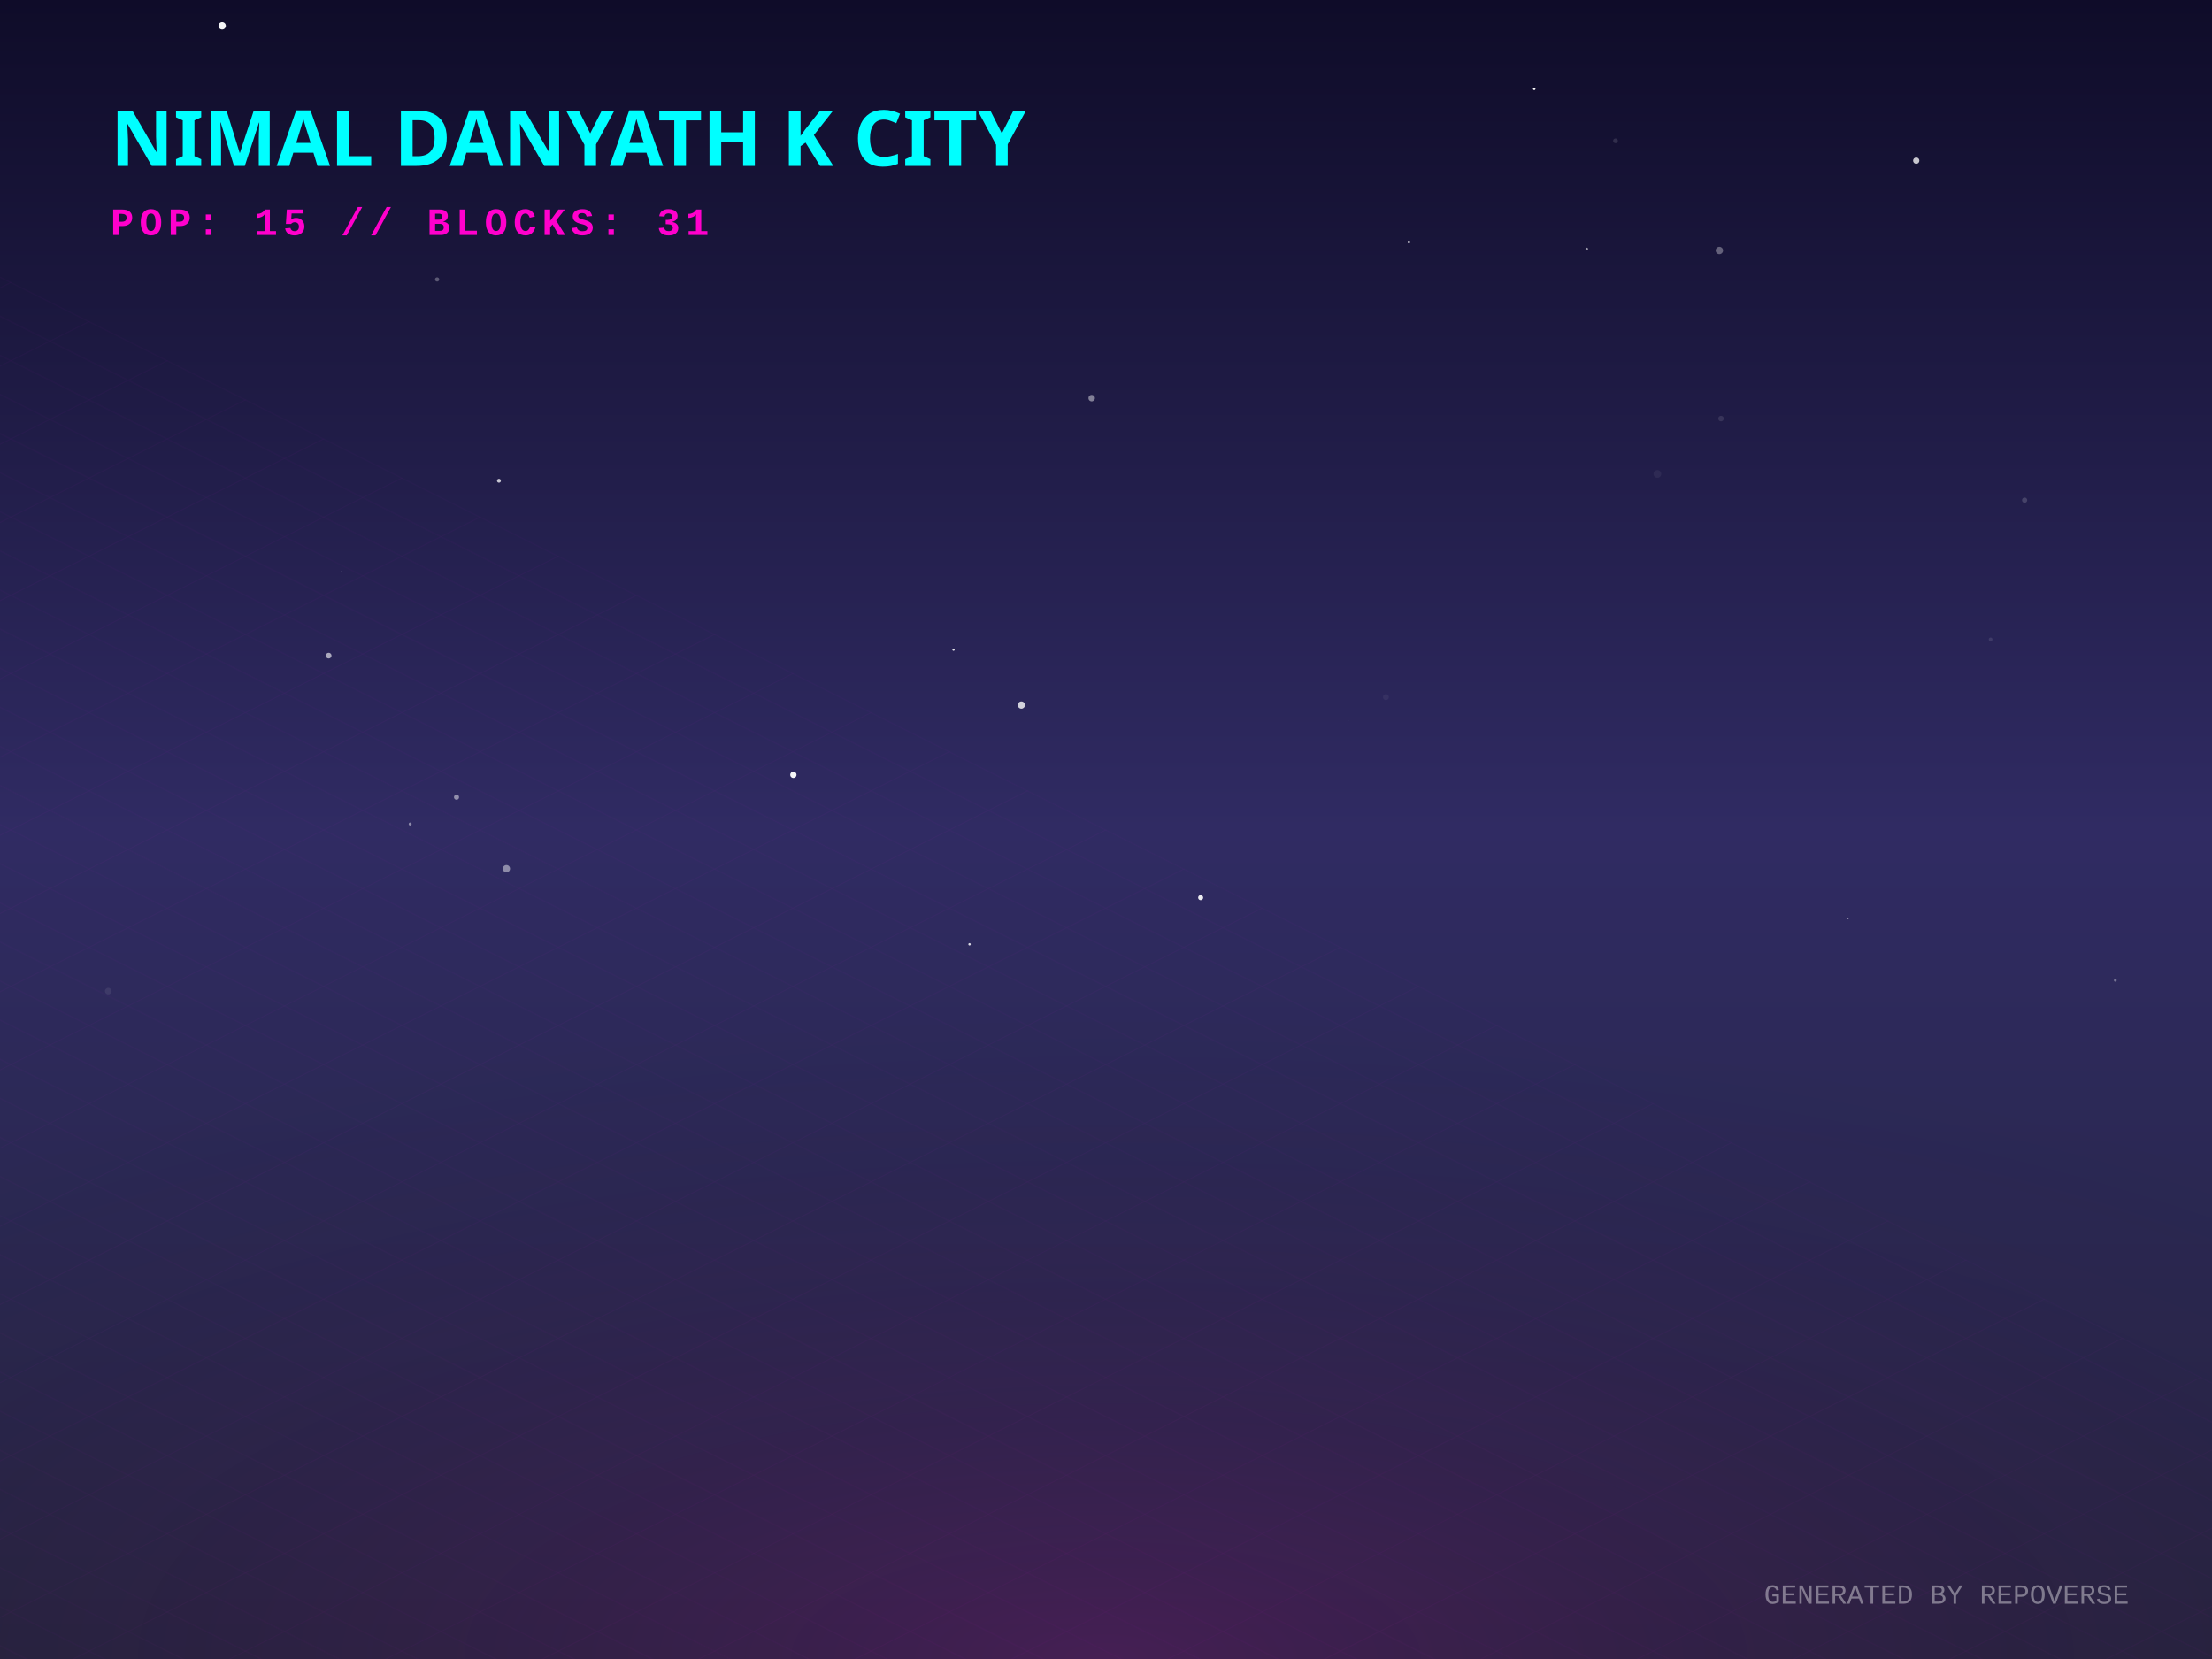
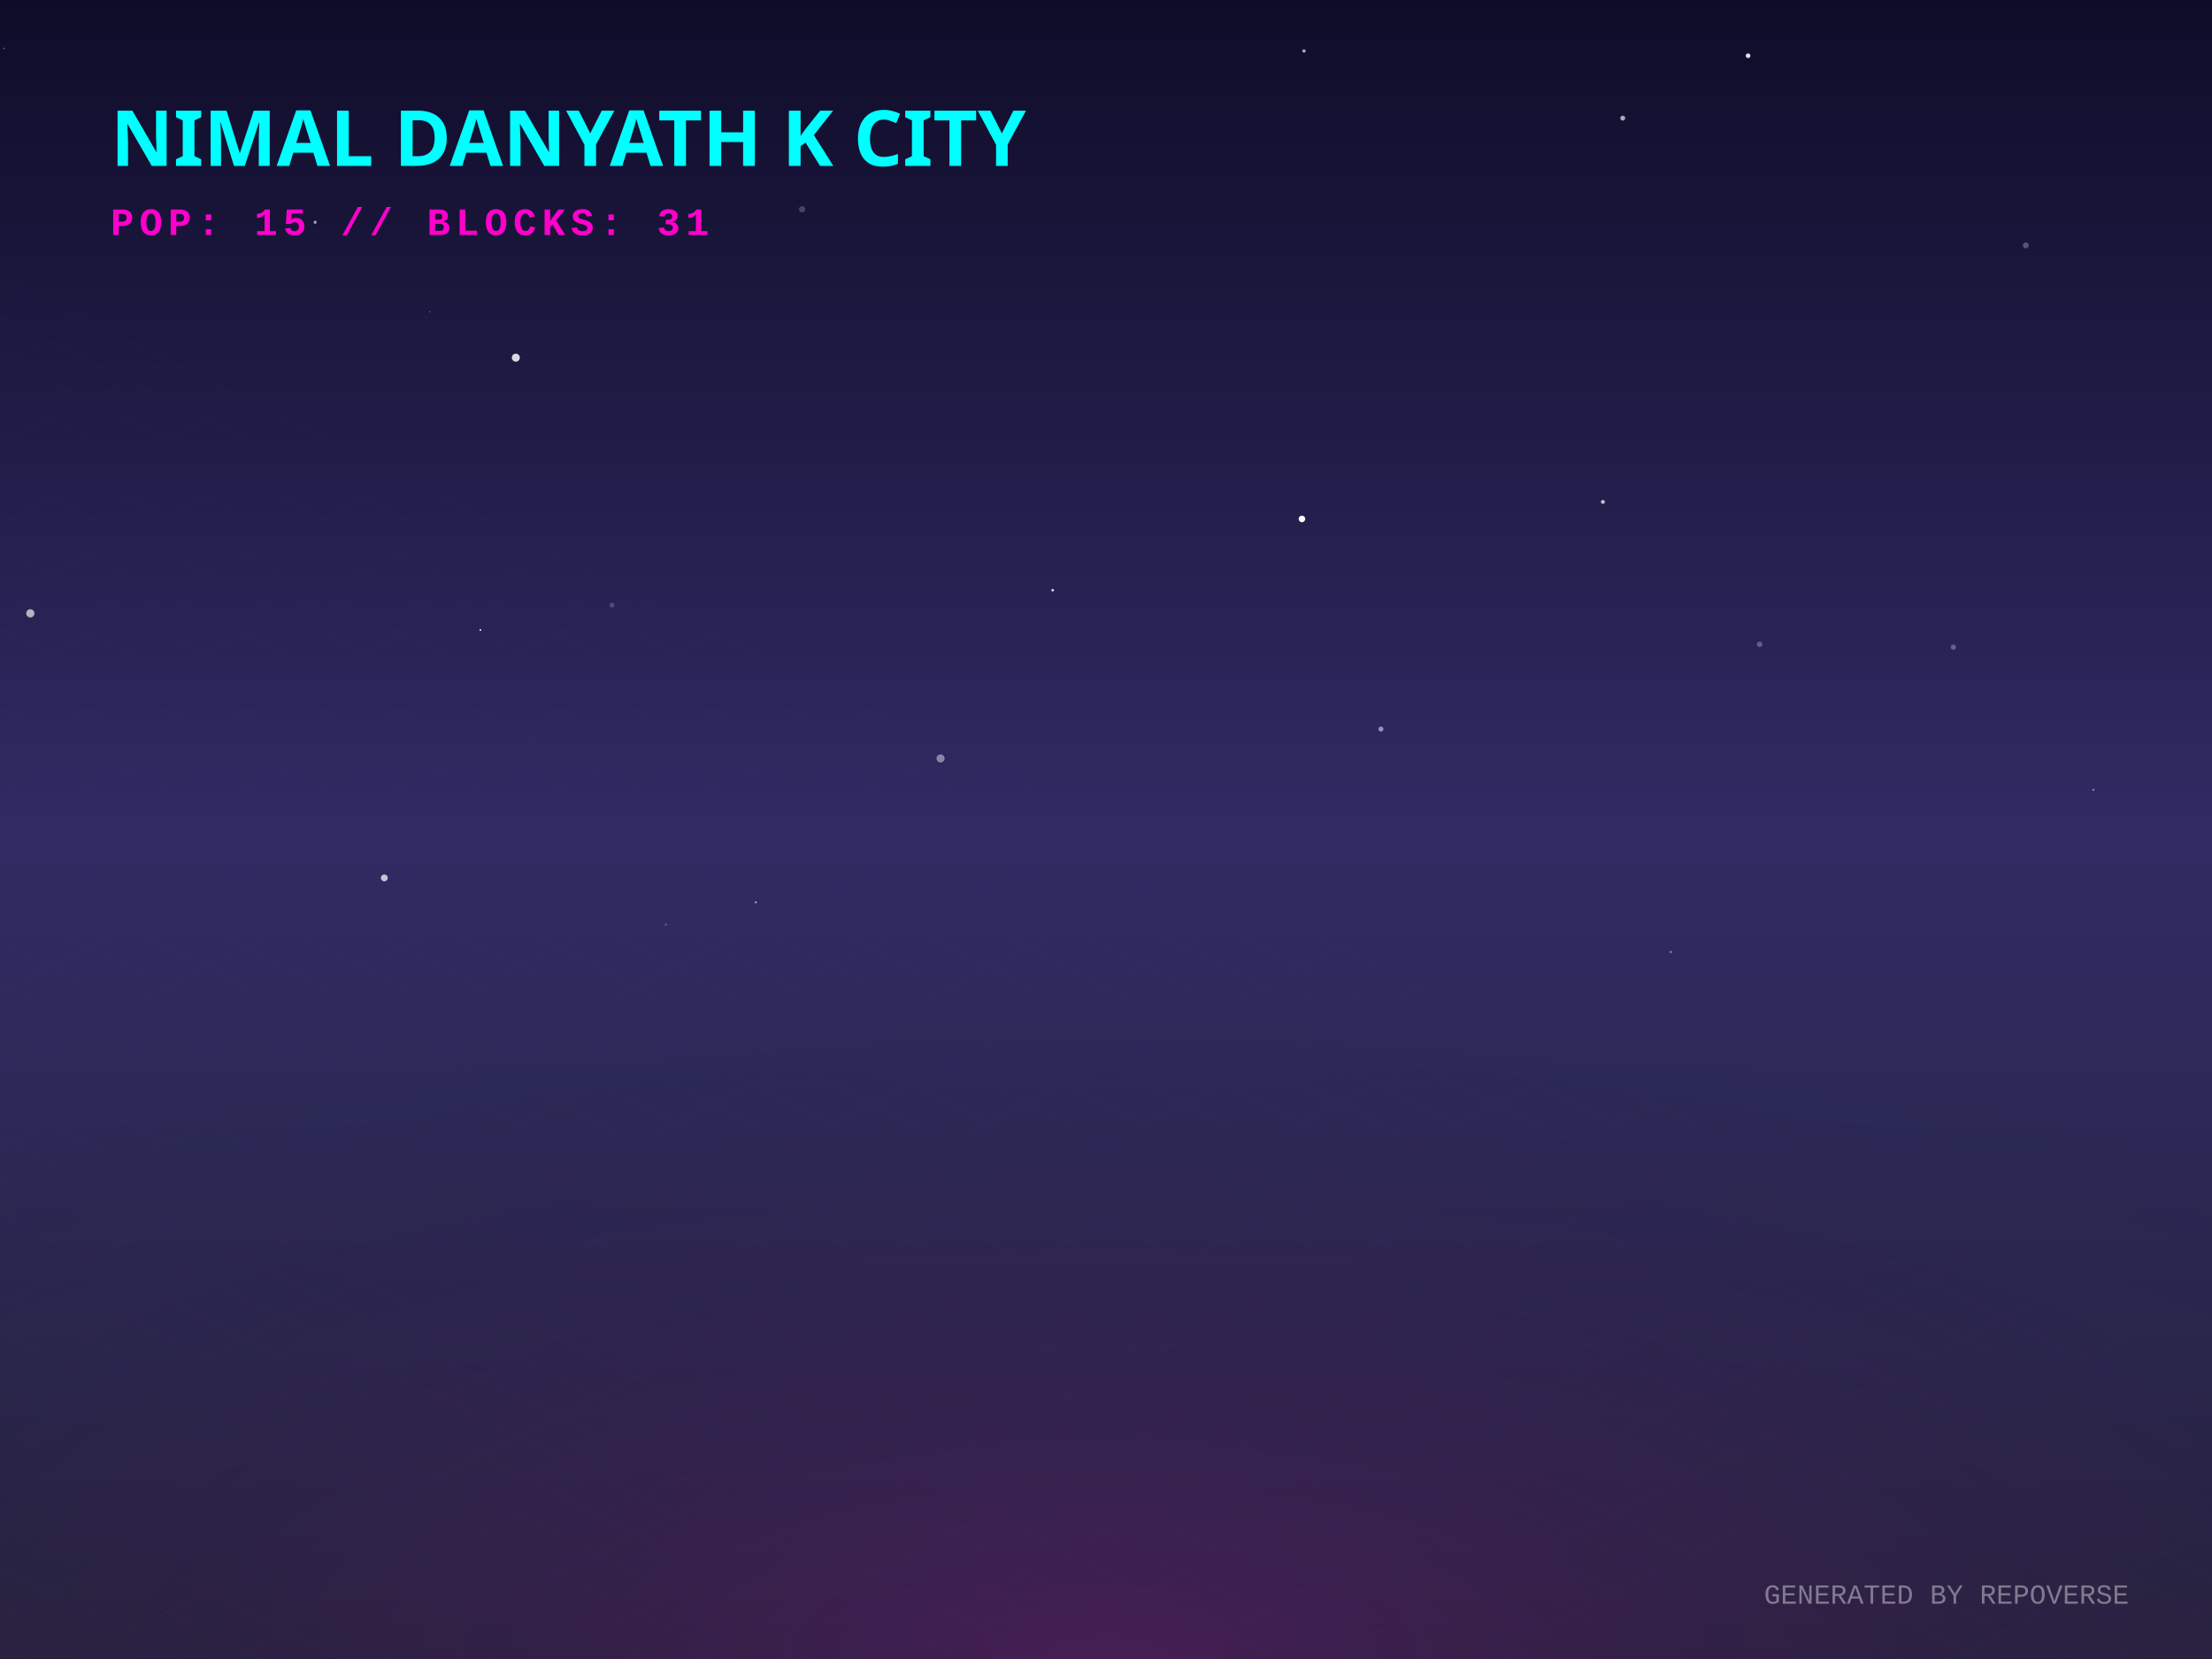
<svg xmlns="http://www.w3.org/2000/svg" width="800" height="600" viewBox="0 0 800 600">
  <defs>
    <linearGradient id="skyGradient" x1="0%" y1="0%" x2="0%" y2="100%">
      <stop offset="0%" stop-color="#0f0c29" />
      <stop offset="50%" stop-color="#302b63" />
      <stop offset="100%" stop-color="#24243e" />
    </linearGradient>
    <pattern id="gridPattern" width="40" height="20" patternUnits="userSpaceOnUse" patternTransform="rotate(0)">
      <path d="M 40 0 L 0 0 0 20" fill="none" stroke="magenta" stroke-width="0.5" opacity="0.2" />
    </pattern>
    <radialGradient id="floorGlow" cx="50%" cy="100%" r="80%">
      <stop offset="0%" stop-color="#ff00cc" stop-opacity="0.15" />
      <stop offset="100%" stop-color="transparent" />
    </radialGradient>
    <linearGradient id="gradLeft-happy" x1="0%" y1="0%" x2="100%" y2="100%">
      <stop offset="0%" stop-color="#FFD700" stop-opacity="0.8" />
      <stop offset="100%" stop-color="#050510" stop-opacity="0.9" />
    </linearGradient>
    <linearGradient id="gradRight-happy" x1="0%" y1="0%" x2="0%" y2="100%">
      <stop offset="0%" stop-color="#FFD700" stop-opacity="0.6" />
      <stop offset="100%" stop-color="#0b0b1a" stop-opacity="0.8" />
    </linearGradient>
    <linearGradient id="gradLeft-focused" x1="0%" y1="0%" x2="100%" y2="100%">
      <stop offset="0%" stop-color="#00FF94" stop-opacity="0.8" />
      <stop offset="100%" stop-color="#050510" stop-opacity="0.9" />
    </linearGradient>
    <linearGradient id="gradRight-focused" x1="0%" y1="0%" x2="0%" y2="100%">
      <stop offset="0%" stop-color="#00FF94" stop-opacity="0.6" />
      <stop offset="100%" stop-color="#0b0b1a" stop-opacity="0.8" />
    </linearGradient>
    <linearGradient id="gradLeft-calm" x1="0%" y1="0%" x2="100%" y2="100%">
      <stop offset="0%" stop-color="#00C2FF" stop-opacity="0.8" />
      <stop offset="100%" stop-color="#050510" stop-opacity="0.9" />
    </linearGradient>
    <linearGradient id="gradRight-calm" x1="0%" y1="0%" x2="0%" y2="100%">
      <stop offset="0%" stop-color="#00C2FF" stop-opacity="0.6" />
      <stop offset="100%" stop-color="#0b0b1a" stop-opacity="0.8" />
    </linearGradient>
    <linearGradient id="gradLeft-stressed" x1="0%" y1="0%" x2="100%" y2="100%">
      <stop offset="0%" stop-color="#FF2A6D" stop-opacity="0.8" />
      <stop offset="100%" stop-color="#050510" stop-opacity="0.9" />
    </linearGradient>
    <linearGradient id="gradRight-stressed" x1="0%" y1="0%" x2="0%" y2="100%">
      <stop offset="0%" stop-color="#FF2A6D" stop-opacity="0.6" />
      <stop offset="100%" stop-color="#0b0b1a" stop-opacity="0.8" />
    </linearGradient>
    <linearGradient id="gradLeft-energetic" x1="0%" y1="0%" x2="100%" y2="100%">
      <stop offset="0%" stop-color="#D300C5" stop-opacity="0.8" />
      <stop offset="100%" stop-color="#050510" stop-opacity="0.9" />
    </linearGradient>
    <linearGradient id="gradRight-energetic" x1="0%" y1="0%" x2="0%" y2="100%">
      <stop offset="0%" stop-color="#D300C5" stop-opacity="0.6" />
      <stop offset="100%" stop-color="#0b0b1a" stop-opacity="0.8" />
    </linearGradient>
  </defs>
  <rect width="100%" height="100%" fill="url(#skyGradient)" />
-   <circle cx="80.344" cy="9.317" r="1.328" fill="white" opacity="0.955" />
-   <circle cx="148.337" cy="298.017" r="0.531" fill="white" opacity="0.454" />
-   <circle cx="183.161" cy="314.175" r="1.312" fill="white" opacity="0.458" />
-   <circle cx="394.818" cy="143.983" r="1.172" fill="white" opacity="0.443" />
-   <circle cx="719.931" cy="231.258" r="0.677" fill="white" opacity="0.109" />
-   <circle cx="732.229" cy="180.891" r="0.935" fill="white" opacity="0.163" />
-   <circle cx="554.87" cy="32.137" r="0.453" fill="white" opacity="0.98" />
-   <circle cx="286.93" cy="280.224" r="1.145" fill="white" opacity="0.955" />
-   <circle cx="344.857" cy="234.964" r="0.418" fill="white" opacity="0.863" />
-   <circle cx="765.032" cy="354.543" r="0.508" fill="white" opacity="0.345" />
-   <circle cx="599.415" cy="171.403" r="1.395" fill="white" opacity="0.056" />
-   <circle cx="369.397" cy="254.999" r="1.305" fill="white" opacity="0.787" />
-   <circle cx="621.831" cy="90.585" r="1.333" fill="white" opacity="0.326" />
-   <circle cx="350.641" cy="341.517" r="0.431" fill="white" opacity="0.826" />
-   <circle cx="165.11" cy="288.32" r="0.925" fill="white" opacity="0.473" />
-   <circle cx="509.557" cy="87.513" r="0.475" fill="white" opacity="0.874" />
-   <circle cx="693.03" cy="58.104" r="1.135" fill="white" opacity="0.761" />
-   <circle cx="158.09" cy="101.076" r="0.763" fill="white" opacity="0.291" />
-   <circle cx="501.24" cy="252.124" r="1.066" fill="white" opacity="0.051" />
-   <circle cx="123.57" cy="206.501" r="0.124" fill="white" opacity="0.721" />
-   <circle cx="584.271" cy="50.935" r="0.86" fill="white" opacity="0.124" />
-   <circle cx="180.455" cy="173.865" r="0.705" fill="white" opacity="0.753" />
-   <circle cx="39.15" cy="358.458" r="1.19" fill="white" opacity="0.078" />
-   <circle cx="573.884" cy="90.023" r="0.463" fill="white" opacity="0.558" />
-   <circle cx="434.236" cy="324.645" r="0.913" fill="white" opacity="0.908" />
-   <circle cx="118.871" cy="237.117" r="1.031" fill="white" opacity="0.609" />
-   <circle cx="487.899" cy="260.742" r="0.03" fill="white" opacity="0.565" />
-   <circle cx="283.636" cy="215.217" r="0.129" fill="white" opacity="0.053" />
-   <circle cx="668.266" cy="332.167" r="0.32" fill="white" opacity="0.447" />
-   <circle cx="622.425" cy="151.381" r="1.003" fill="white" opacity="0.108" />
+   <circle cx="319.856" cy="198.676" r="0.058" fill="white" opacity="0.08" />
+   <circle cx="659.777" cy="286.665" r="0.147" fill="white" opacity="0.215" />
+   <circle cx="636.416" cy="233.019" r="0.993" fill="white" opacity="0.276" />
+   <circle cx="632.216" cy="20.156" r="0.849" fill="white" opacity="0.869" />
+   <circle cx="240.805" cy="334.426" r="0.473" fill="white" opacity="0.181" />
+   <circle cx="1.509" cy="17.532" r="0.189" fill="white" opacity="0.863" />
+   <circle cx="113.972" cy="80.38" r="0.575" fill="white" opacity="0.588" />
+   <circle cx="787.851" cy="69.519" r="0.029" fill="white" opacity="0.949" />
+   <circle cx="186.555" cy="129.356" r="1.453" fill="white" opacity="0.832" />
+   <circle cx="138.998" cy="317.507" r="1.235" fill="white" opacity="0.729" />
+   <circle cx="579.7" cy="181.513" r="0.711" fill="white" opacity="0.722" />
+   <circle cx="643.181" cy="285.958" r="0.022" fill="white" opacity="0.04" />
+   <circle cx="273.357" cy="326.332" r="0.334" fill="white" opacity="0.715" />
+   <circle cx="173.74" cy="227.861" r="0.339" fill="white" opacity="0.824" />
+   <circle cx="380.714" cy="213.467" r="0.467" fill="white" opacity="0.873" />
+   <circle cx="732.663" cy="88.733" r="1.079" fill="white" opacity="0.271" />
+   <circle cx="473.793" cy="359.7" r="0.134" fill="white" opacity="0.217" />
+   <circle cx="706.452" cy="234.064" r="0.945" fill="white" opacity="0.283" />
+   <circle cx="499.43" cy="263.674" r="0.909" fill="white" opacity="0.5" />
+   <circle cx="604.299" cy="344.312" r="0.443" fill="white" opacity="0.388" />
+   <circle cx="340.168" cy="274.294" r="1.466" fill="white" opacity="0.437" />
+   <circle cx="10.966" cy="221.819" r="1.49" fill="white" opacity="0.65" />
+   <circle cx="221.359" cy="218.836" r="0.909" fill="white" opacity="0.176" />
+   <circle cx="290.085" cy="75.692" r="1.134" fill="white" opacity="0.209" />
+   <circle cx="470.861" cy="187.676" r="1.186" fill="white" opacity="0.987" />
+   <circle cx="155.426" cy="112.819" r="0.14" fill="white" opacity="0.967" />
+   <circle cx="757.092" cy="285.651" r="0.338" fill="white" opacity="0.548" />
+   <circle cx="471.612" cy="18.438" r="0.627" fill="white" opacity="0.622" />
+   <circle cx="155.653" cy="57.769" r="0.915" fill="white" opacity="0.293" />
+   <circle cx="586.888" cy="42.725" r="0.895" fill="white" opacity="0.643" />
  <g transform="translate(0, 300) scale(1, 0.5)">
    <rect x="-800" y="0" width="2400" height="1200" fill="url(#gridPattern)" opacity="0.3" transform="rotate(45, 400, 0)" />
  </g>
  <rect x="0" y="300" width="800" height="300" fill="url(#floorGlow)" />
  <g transform="translate(40, 60)">
    <text fill="cyan" font-family="Verdana, sans-serif" font-size="28" font-weight="900" style="text-shadow: 0 0 10px cyan;">NIMAL DANYATH K CITY</text>
    <text y="25" fill="#ff00cc" font-family="Courier New, monospace" font-size="14" font-weight="bold" letter-spacing="2">POP: 15 // BLOCKS: 31</text>
  </g>
  <g transform="translate(0, 50)">
    <a href="https://github.com/nimaldanyathk/repo-verse" target="_blank">
      <g class="building" opacity="0">
        <animate attributeName="opacity" values="0;1" dur="0.8s" begin="0s" fill="freeze" />
        <ellipse cx="400" cy="292.833" rx="22.5" ry="12" fill="black" opacity="0.4" blur="2" />
-         <path d="M 385 192.373 l 0 100.46 l 15 7.5 l 0 -100.46 z" fill="url(#gradLeft-focused)" stroke="none" />
-         <path d="M 415 192.373 l 0 100.46 l -15 7.5 l 0 -100.46 z" fill="url(#gradRight-focused)" stroke="none" />
-         <path d="M 400 184.873 l 15 7.5 l -15 7.5 l -15 -7.5 z" fill="#E0FFF1" fill-opacity="0.9" stroke="none" />
-         <path d="M 385 192.373 l 0 100.46 l 15 7.5 l 0 -100.46 z" fill="none" stroke="#00FF94" stroke-width="0.5" opacity="0.5" />
-         <path d="M 415 192.373 l 0 100.46 l -15 7.5 l 0 -100.46 z" fill="none" stroke="#00FF94" stroke-width="0.5" opacity="0.5" />
-         <path d="M 389 279.333 l 7 -4" stroke="#E0FFF1" stroke-width="2" stroke-opacity="0.4" />
+         <path d="M 385 192.073 l 0 100.76 l 15 7.5 l 0 -100.76 z" fill="url(#gradLeft-focused)" stroke="none" />
+         <path d="M 415 192.073 l 0 100.76 l -15 7.5 l 0 -100.76 z" fill="url(#gradRight-focused)" stroke="none" />
+         <path d="M 400 184.573 l 15 7.5 l -15 7.5 l -15 -7.5 z" fill="#E0FFF1" fill-opacity="0.9" stroke="none" />
+         <path d="M 385 192.073 l 0 100.76 l 15 7.5 l 0 -100.76 z" fill="none" stroke="#00FF94" stroke-width="0.5" opacity="0.5" />
+         <path d="M 415 192.073 l 0 100.76 l -15 7.5 l 0 -100.76 z" fill="none" stroke="#00FF94" stroke-width="0.5" opacity="0.5" />
+         <path d="M 404 277.333 l 7 4" stroke="#E0FFF1" stroke-width="2" stroke-opacity="0.6" />
+         <path d="M 404 267.333 l 7 4" stroke="#E0FFF1" stroke-width="2" stroke-opacity="0.6" />
+         <path d="M 389 269.333 l 7 -4" stroke="#E0FFF1" stroke-width="2" stroke-opacity="0.4" />
        <path d="M 404 257.333 l 7 4" stroke="#E0FFF1" stroke-width="2" stroke-opacity="0.6" />
        <path d="M 389 259.333 l 7 -4" stroke="#E0FFF1" stroke-width="2" stroke-opacity="0.4" />
+         <path d="M 404 247.333 l 7 4" stroke="#E0FFF1" stroke-width="2" stroke-opacity="0.6" />
        <path d="M 389 249.333 l 7 -4" stroke="#E0FFF1" stroke-width="2" stroke-opacity="0.4" />
        <path d="M 404 237.333 l 7 4" stroke="#E0FFF1" stroke-width="2" stroke-opacity="0.6" />
        <path d="M 389 239.333 l 7 -4" stroke="#E0FFF1" stroke-width="2" stroke-opacity="0.4" />
        <path d="M 404 227.333 l 7 4" stroke="#E0FFF1" stroke-width="2" stroke-opacity="0.6" />
-         <path d="M 389 219.333 l 7 -4" stroke="#E0FFF1" stroke-width="2" stroke-opacity="0.4" />
        <path d="M 404 207.333 l 7 4" stroke="#E0FFF1" stroke-width="2" stroke-opacity="0.6" />
        <path d="M 389 209.333 l 7 -4" stroke="#E0FFF1" stroke-width="2" stroke-opacity="0.4" />
        <path d="M 389 199.333 l 7 -4" stroke="#E0FFF1" stroke-width="2" stroke-opacity="0.4" />
-         <line x1="400" y1="184.873" x2="400" y2="164.873" stroke="#E0FFF1" stroke-width="1.5" />
-         <circle cx="400" cy="164.873" r="1.5" fill="white">
-           <animate attributeName="opacity" values="0.2;1;0.2" dur="1.199s" repeatCount="indefinite" />
+         <line x1="400" y1="184.573" x2="400" y2="164.573" stroke="#E0FFF1" stroke-width="1.5" />
+         <circle cx="400" cy="164.573" r="1.5" fill="white">
+           <animate attributeName="opacity" values="0.2;1;0.2" dur="1.331s" repeatCount="indefinite" />
        </circle>
      </g>
    </a>
    <a href="https://github.com/nimaldanyathk/Semicolon-Embedded-C-Project" target="_blank">
      <g class="building" opacity="0">
        <animate attributeName="opacity" values="0;1" dur="0.8s" begin="0.05s" fill="freeze" />
        <ellipse cx="424" cy="302.913" rx="16.74" ry="8.928" fill="black" opacity="0.4" blur="2" />
        <path d="M 412.84 273.033 l 0 29.88 l 11.16 5.58 l 0 -29.88 z" fill="url(#gradLeft-focused)" stroke="none" />
        <path d="M 435.16 273.033 l 0 29.88 l -11.16 5.58 l 0 -29.88 z" fill="url(#gradRight-focused)" stroke="none" />
        <path d="M 424 267.453 l 11.16 5.58 l -11.16 5.58 l -11.16 -5.58 z" fill="#E0FFF1" fill-opacity="0.9" stroke="none" />
        <path d="M 412.84 273.033 l 0 29.88 l 11.16 5.58 l 0 -29.88 z" fill="none" stroke="#00FF94" stroke-width="0.5" opacity="0.5" />
        <path d="M 435.16 273.033 l 0 29.88 l -11.16 5.58 l 0 -29.88 z" fill="none" stroke="#00FF94" stroke-width="0.5" opacity="0.5" />
      </g>
    </a>
    <a href="https://github.com/nimaldanyathk/Discrete_Mathematics_Algorithms" target="_blank">
      <g class="building" opacity="0">
        <animate attributeName="opacity" values="0;1" dur="0.8s" begin="0.1s" fill="freeze" />
        <ellipse cx="376" cy="301.136" rx="11.408" ry="6.084" fill="black" opacity="0.4" blur="2" />
        <path d="M 368.395 281.136 l 0 20 l 7.605 3.803 l 0 -20 z" fill="url(#gradLeft-calm)" stroke="none" />
        <path d="M 383.605 281.136 l 0 20 l -7.605 3.803 l 0 -20 z" fill="url(#gradRight-calm)" stroke="none" />
        <path d="M 376 277.333 l 7.605 3.803 l -7.605 3.803 l -7.605 -3.803 z" fill="#D1F4FF" fill-opacity="0.9" stroke="none" />
        <path d="M 368.395 281.136 l 0 20 l 7.605 3.803 l 0 -20 z" fill="none" stroke="#00C2FF" stroke-width="0.5" opacity="0.5" />
        <path d="M 383.605 281.136 l 0 20 l -7.605 3.803 l 0 -20 z" fill="none" stroke="#00C2FF" stroke-width="0.5" opacity="0.5" />
      </g>
    </a>
    <a href="https://github.com/nimaldanyathk/sparkd" target="_blank">
      <g class="building" opacity="0">
        <animate attributeName="opacity" values="0;1" dur="0.8s" begin="0.15s" fill="freeze" />
        <ellipse cx="448" cy="316.833" rx="22.5" ry="12" fill="black" opacity="0.4" blur="2" />
        <path d="M 433 248.473 l 0 68.36 l 15 7.5 l 0 -68.36 z" fill="url(#gradLeft-calm)" stroke="none" />
        <path d="M 463 248.473 l 0 68.36 l -15 7.5 l 0 -68.36 z" fill="url(#gradRight-calm)" stroke="none" />
        <path d="M 448 240.973 l 15 7.5 l -15 7.5 l -15 -7.5 z" fill="#D1F4FF" fill-opacity="0.9" stroke="none" />
        <path d="M 433 248.473 l 0 68.36 l 15 7.5 l 0 -68.36 z" fill="none" stroke="#00C2FF" stroke-width="0.5" opacity="0.5" />
        <path d="M 463 248.473 l 0 68.36 l -15 7.5 l 0 -68.36 z" fill="none" stroke="#00C2FF" stroke-width="0.5" opacity="0.5" />
        <path d="M 452 301.333 l 7 4" stroke="#D1F4FF" stroke-width="2" stroke-opacity="0.6" />
-         <path d="M 437 303.333 l 7 -4" stroke="#D1F4FF" stroke-width="2" stroke-opacity="0.4" />
-         <path d="M 452 291.333 l 7 4" stroke="#D1F4FF" stroke-width="2" stroke-opacity="0.6" />
        <path d="M 437 293.333 l 7 -4" stroke="#D1F4FF" stroke-width="2" stroke-opacity="0.4" />
-         <path d="M 437 283.333 l 7 -4" stroke="#D1F4FF" stroke-width="2" stroke-opacity="0.4" />
-         <path d="M 437 273.333 l 7 -4" stroke="#D1F4FF" stroke-width="2" stroke-opacity="0.4" />
+         <path d="M 452 271.333 l 7 4" stroke="#D1F4FF" stroke-width="2" stroke-opacity="0.6" />
        <path d="M 452 261.333 l 7 4" stroke="#D1F4FF" stroke-width="2" stroke-opacity="0.6" />
        <path d="M 437 263.333 l 7 -4" stroke="#D1F4FF" stroke-width="2" stroke-opacity="0.4" />
      </g>
    </a>
    <a href="https://github.com/nimaldanyathk/Linear_Algebra_Matlab" target="_blank">
      <g class="building" opacity="0">
        <animate attributeName="opacity" values="0;1" dur="0.8s" begin="0.2s" fill="freeze" />
        <ellipse cx="400" cy="316.833" rx="22.5" ry="12" fill="black" opacity="0.4" blur="2" />
        <path d="M 385 150.113 l 0 166.72 l 15 7.5 l 0 -166.72 z" fill="url(#gradLeft-stressed)" stroke="none" />
        <path d="M 415 150.113 l 0 166.72 l -15 7.5 l 0 -166.72 z" fill="url(#gradRight-stressed)" stroke="none" />
        <path d="M 400 142.613 l 15 7.5 l -15 7.5 l -15 -7.5 z" fill="#FFD1E0" fill-opacity="0.9" stroke="none" />
        <path d="M 385 150.113 l 0 166.72 l 15 7.5 l 0 -166.72 z" fill="none" stroke="#FF2A6D" stroke-width="0.5" opacity="0.5" />
        <path d="M 415 150.113 l 0 166.72 l -15 7.5 l 0 -166.72 z" fill="none" stroke="#FF2A6D" stroke-width="0.5" opacity="0.5" />
-         <path d="M 389 303.333 l 7 -4" stroke="#FFD1E0" stroke-width="2" stroke-opacity="0.4" />
+         <path d="M 404 301.333 l 7 4" stroke="#FFD1E0" stroke-width="2" stroke-opacity="0.6" />
+         <path d="M 404 291.333 l 7 4" stroke="#FFD1E0" stroke-width="2" stroke-opacity="0.6" />
        <path d="M 389 293.333 l 7 -4" stroke="#FFD1E0" stroke-width="2" stroke-opacity="0.4" />
-         <path d="M 389 283.333 l 7 -4" stroke="#FFD1E0" stroke-width="2" stroke-opacity="0.4" />
+         <path d="M 404 281.333 l 7 4" stroke="#FFD1E0" stroke-width="2" stroke-opacity="0.6" />
        <path d="M 404 271.333 l 7 4" stroke="#FFD1E0" stroke-width="2" stroke-opacity="0.6" />
        <path d="M 389 273.333 l 7 -4" stroke="#FFD1E0" stroke-width="2" stroke-opacity="0.4" />
-         <path d="M 404 261.333 l 7 4" stroke="#FFD1E0" stroke-width="2" stroke-opacity="0.6" />
+         <path d="M 389 263.333 l 7 -4" stroke="#FFD1E0" stroke-width="2" stroke-opacity="0.4" />
        <path d="M 404 251.333 l 7 4" stroke="#FFD1E0" stroke-width="2" stroke-opacity="0.6" />
        <path d="M 389 253.333 l 7 -4" stroke="#FFD1E0" stroke-width="2" stroke-opacity="0.4" />
        <path d="M 404 241.333 l 7 4" stroke="#FFD1E0" stroke-width="2" stroke-opacity="0.6" />
        <path d="M 389 243.333 l 7 -4" stroke="#FFD1E0" stroke-width="2" stroke-opacity="0.4" />
-         <path d="M 404 231.333 l 7 4" stroke="#FFD1E0" stroke-width="2" stroke-opacity="0.6" />
        <path d="M 389 233.333 l 7 -4" stroke="#FFD1E0" stroke-width="2" stroke-opacity="0.4" />
+         <path d="M 404 221.333 l 7 4" stroke="#FFD1E0" stroke-width="2" stroke-opacity="0.6" />
        <path d="M 389 223.333 l 7 -4" stroke="#FFD1E0" stroke-width="2" stroke-opacity="0.4" />
        <path d="M 404 211.333 l 7 4" stroke="#FFD1E0" stroke-width="2" stroke-opacity="0.6" />
        <path d="M 389 213.333 l 7 -4" stroke="#FFD1E0" stroke-width="2" stroke-opacity="0.4" />
        <path d="M 389 203.333 l 7 -4" stroke="#FFD1E0" stroke-width="2" stroke-opacity="0.4" />
        <path d="M 389 193.333 l 7 -4" stroke="#FFD1E0" stroke-width="2" stroke-opacity="0.4" />
+         <path d="M 404 181.333 l 7 4" stroke="#FFD1E0" stroke-width="2" stroke-opacity="0.6" />
+         <path d="M 389 183.333 l 7 -4" stroke="#FFD1E0" stroke-width="2" stroke-opacity="0.4" />
        <path d="M 404 171.333 l 7 4" stroke="#FFD1E0" stroke-width="2" stroke-opacity="0.6" />
+         <path d="M 389 163.333 l 7 -4" stroke="#FFD1E0" stroke-width="2" stroke-opacity="0.4" />
      </g>
    </a>
    <a href="https://github.com/nimaldanyathk/E-HealthCare-Management-System" target="_blank">
      <g class="building" opacity="0">
        <animate attributeName="opacity" values="0;1" dur="0.8s" begin="0.25s" fill="freeze" />
        <ellipse cx="352" cy="316.833" rx="22.5" ry="12" fill="black" opacity="0.4" blur="2" />
        <path d="M 337 277.553 l 0 39.28 l 15 7.5 l 0 -39.28 z" fill="url(#gradLeft-energetic)" stroke="none" />
        <path d="M 367 277.553 l 0 39.28 l -15 7.5 l 0 -39.28 z" fill="url(#gradRight-energetic)" stroke="none" />
        <path d="M 352 270.053 l 15 7.5 l -15 7.5 l -15 -7.5 z" fill="#FAD7FA" fill-opacity="0.9" stroke="none" />
        <path d="M 337 277.553 l 0 39.28 l 15 7.5 l 0 -39.28 z" fill="none" stroke="#D300C5" stroke-width="0.5" opacity="0.5" />
        <path d="M 367 277.553 l 0 39.28 l -15 7.5 l 0 -39.28 z" fill="none" stroke="#D300C5" stroke-width="0.5" opacity="0.5" />
      </g>
    </a>
    <a href="https://github.com/nimaldanyathk/TheInspirationalBoat" target="_blank">
      <g class="building" opacity="0">
        <animate attributeName="opacity" values="0;1" dur="0.8s" begin="0.3s" fill="freeze" />
        <ellipse cx="472" cy="328.833" rx="22.5" ry="12" fill="black" opacity="0.4" blur="2" />
        <path d="M 457 118.833 l 0 210 l 15 7.5 l 0 -210 z" fill="url(#gradLeft-stressed)" stroke="none" />
        <path d="M 487 118.833 l 0 210 l -15 7.5 l 0 -210 z" fill="url(#gradRight-stressed)" stroke="none" />
        <path d="M 472 111.333 l 15 7.5 l -15 7.5 l -15 -7.5 z" fill="#FFD1E0" fill-opacity="0.9" stroke="none" />
        <path d="M 457 118.833 l 0 210 l 15 7.5 l 0 -210 z" fill="none" stroke="#FF2A6D" stroke-width="0.5" opacity="0.5" />
        <path d="M 487 118.833 l 0 210 l -15 7.5 l 0 -210 z" fill="none" stroke="#FF2A6D" stroke-width="0.5" opacity="0.5" />
        <path d="M 476 313.333 l 7 4" stroke="#FFD1E0" stroke-width="2" stroke-opacity="0.6" />
-         <path d="M 461 315.333 l 7 -4" stroke="#FFD1E0" stroke-width="2" stroke-opacity="0.4" />
+         <path d="M 476 303.333 l 7 4" stroke="#FFD1E0" stroke-width="2" stroke-opacity="0.6" />
        <path d="M 461 305.333 l 7 -4" stroke="#FFD1E0" stroke-width="2" stroke-opacity="0.4" />
-         <path d="M 476 293.333 l 7 4" stroke="#FFD1E0" stroke-width="2" stroke-opacity="0.6" />
+         <path d="M 461 295.333 l 7 -4" stroke="#FFD1E0" stroke-width="2" stroke-opacity="0.4" />
+         <path d="M 476 283.333 l 7 4" stroke="#FFD1E0" stroke-width="2" stroke-opacity="0.6" />
        <path d="M 461 285.333 l 7 -4" stroke="#FFD1E0" stroke-width="2" stroke-opacity="0.4" />
        <path d="M 476 273.333 l 7 4" stroke="#FFD1E0" stroke-width="2" stroke-opacity="0.6" />
        <path d="M 461 275.333 l 7 -4" stroke="#FFD1E0" stroke-width="2" stroke-opacity="0.4" />
-         <path d="M 476 263.333 l 7 4" stroke="#FFD1E0" stroke-width="2" stroke-opacity="0.6" />
        <path d="M 461 265.333 l 7 -4" stroke="#FFD1E0" stroke-width="2" stroke-opacity="0.4" />
        <path d="M 476 253.333 l 7 4" stroke="#FFD1E0" stroke-width="2" stroke-opacity="0.6" />
+         <path d="M 461 255.333 l 7 -4" stroke="#FFD1E0" stroke-width="2" stroke-opacity="0.4" />
        <path d="M 476 243.333 l 7 4" stroke="#FFD1E0" stroke-width="2" stroke-opacity="0.6" />
        <path d="M 461 245.333 l 7 -4" stroke="#FFD1E0" stroke-width="2" stroke-opacity="0.4" />
-         <path d="M 476 233.333 l 7 4" stroke="#FFD1E0" stroke-width="2" stroke-opacity="0.6" />
        <path d="M 461 235.333 l 7 -4" stroke="#FFD1E0" stroke-width="2" stroke-opacity="0.4" />
-         <path d="M 461 225.333 l 7 -4" stroke="#FFD1E0" stroke-width="2" stroke-opacity="0.4" />
-         <path d="M 476 213.333 l 7 4" stroke="#FFD1E0" stroke-width="2" stroke-opacity="0.6" />
        <path d="M 461 215.333 l 7 -4" stroke="#FFD1E0" stroke-width="2" stroke-opacity="0.4" />
        <path d="M 476 203.333 l 7 4" stroke="#FFD1E0" stroke-width="2" stroke-opacity="0.6" />
+         <path d="M 461 205.333 l 7 -4" stroke="#FFD1E0" stroke-width="2" stroke-opacity="0.4" />
        <path d="M 476 193.333 l 7 4" stroke="#FFD1E0" stroke-width="2" stroke-opacity="0.6" />
        <path d="M 461 195.333 l 7 -4" stroke="#FFD1E0" stroke-width="2" stroke-opacity="0.4" />
+         <path d="M 476 183.333 l 7 4" stroke="#FFD1E0" stroke-width="2" stroke-opacity="0.6" />
        <path d="M 461 185.333 l 7 -4" stroke="#FFD1E0" stroke-width="2" stroke-opacity="0.4" />
        <path d="M 476 173.333 l 7 4" stroke="#FFD1E0" stroke-width="2" stroke-opacity="0.6" />
        <path d="M 461 175.333 l 7 -4" stroke="#FFD1E0" stroke-width="2" stroke-opacity="0.4" />
        <path d="M 461 165.333 l 7 -4" stroke="#FFD1E0" stroke-width="2" stroke-opacity="0.4" />
        <path d="M 476 153.333 l 7 4" stroke="#FFD1E0" stroke-width="2" stroke-opacity="0.6" />
        <path d="M 461 155.333 l 7 -4" stroke="#FFD1E0" stroke-width="2" stroke-opacity="0.4" />
-         <path d="M 476 143.333 l 7 4" stroke="#FFD1E0" stroke-width="2" stroke-opacity="0.6" />
-         <path d="M 461 135.333 l 7 -4" stroke="#FFD1E0" stroke-width="2" stroke-opacity="0.4" />
-         <path d="M 476 123.333 l 7 4" stroke="#FFD1E0" stroke-width="2" stroke-opacity="0.6" />
-         <path d="M 461 125.333 l 7 -4" stroke="#FFD1E0" stroke-width="2" stroke-opacity="0.4" />
      </g>
    </a>
    <a href="https://github.com/nimaldanyathk/nimaldanyathk" target="_blank">
      <g class="building" opacity="0">
        <animate attributeName="opacity" values="0;1" dur="0.8s" begin="0.35s" fill="freeze" />
        <ellipse cx="424" cy="328.833" rx="22.5" ry="12" fill="black" opacity="0.4" blur="2" />
        <path d="M 409 123.833 l 0 205 l 15 7.5 l 0 -205 z" fill="url(#gradLeft-calm)" stroke="none" />
        <path d="M 439 123.833 l 0 205 l -15 7.5 l 0 -205 z" fill="url(#gradRight-calm)" stroke="none" />
        <path d="M 424 116.333 l 15 7.5 l -15 7.5 l -15 -7.5 z" fill="#D1F4FF" fill-opacity="0.9" stroke="none" />
        <path d="M 409 123.833 l 0 205 l 15 7.5 l 0 -205 z" fill="none" stroke="#00C2FF" stroke-width="0.5" opacity="0.5" />
        <path d="M 439 123.833 l 0 205 l -15 7.5 l 0 -205 z" fill="none" stroke="#00C2FF" stroke-width="0.5" opacity="0.5" />
-         <path d="M 413 315.333 l 7 -4" stroke="#D1F4FF" stroke-width="2" stroke-opacity="0.4" />
+         <path d="M 428 313.333 l 7 4" stroke="#D1F4FF" stroke-width="2" stroke-opacity="0.6" />
        <path d="M 428 303.333 l 7 4" stroke="#D1F4FF" stroke-width="2" stroke-opacity="0.6" />
        <path d="M 413 305.333 l 7 -4" stroke="#D1F4FF" stroke-width="2" stroke-opacity="0.4" />
        <path d="M 428 293.333 l 7 4" stroke="#D1F4FF" stroke-width="2" stroke-opacity="0.6" />
        <path d="M 413 295.333 l 7 -4" stroke="#D1F4FF" stroke-width="2" stroke-opacity="0.4" />
+         <path d="M 428 283.333 l 7 4" stroke="#D1F4FF" stroke-width="2" stroke-opacity="0.6" />
        <path d="M 413 285.333 l 7 -4" stroke="#D1F4FF" stroke-width="2" stroke-opacity="0.4" />
        <path d="M 428 273.333 l 7 4" stroke="#D1F4FF" stroke-width="2" stroke-opacity="0.6" />
        <path d="M 428 243.333 l 7 4" stroke="#D1F4FF" stroke-width="2" stroke-opacity="0.6" />
        <path d="M 413 245.333 l 7 -4" stroke="#D1F4FF" stroke-width="2" stroke-opacity="0.4" />
        <path d="M 428 233.333 l 7 4" stroke="#D1F4FF" stroke-width="2" stroke-opacity="0.6" />
-         <path d="M 413 235.333 l 7 -4" stroke="#D1F4FF" stroke-width="2" stroke-opacity="0.4" />
        <path d="M 428 223.333 l 7 4" stroke="#D1F4FF" stroke-width="2" stroke-opacity="0.6" />
        <path d="M 428 213.333 l 7 4" stroke="#D1F4FF" stroke-width="2" stroke-opacity="0.6" />
        <path d="M 413 215.333 l 7 -4" stroke="#D1F4FF" stroke-width="2" stroke-opacity="0.4" />
-         <path d="M 413 205.333 l 7 -4" stroke="#D1F4FF" stroke-width="2" stroke-opacity="0.4" />
+         <path d="M 428 203.333 l 7 4" stroke="#D1F4FF" stroke-width="2" stroke-opacity="0.6" />
        <path d="M 428 193.333 l 7 4" stroke="#D1F4FF" stroke-width="2" stroke-opacity="0.6" />
        <path d="M 413 195.333 l 7 -4" stroke="#D1F4FF" stroke-width="2" stroke-opacity="0.4" />
        <path d="M 428 183.333 l 7 4" stroke="#D1F4FF" stroke-width="2" stroke-opacity="0.6" />
-         <path d="M 413 165.333 l 7 -4" stroke="#D1F4FF" stroke-width="2" stroke-opacity="0.4" />
+         <path d="M 413 185.333 l 7 -4" stroke="#D1F4FF" stroke-width="2" stroke-opacity="0.4" />
+         <path d="M 428 173.333 l 7 4" stroke="#D1F4FF" stroke-width="2" stroke-opacity="0.6" />
+         <path d="M 413 175.333 l 7 -4" stroke="#D1F4FF" stroke-width="2" stroke-opacity="0.4" />
+         <path d="M 428 163.333 l 7 4" stroke="#D1F4FF" stroke-width="2" stroke-opacity="0.6" />
+         <path d="M 428 153.333 l 7 4" stroke="#D1F4FF" stroke-width="2" stroke-opacity="0.6" />
        <path d="M 413 155.333 l 7 -4" stroke="#D1F4FF" stroke-width="2" stroke-opacity="0.4" />
        <path d="M 428 143.333 l 7 4" stroke="#D1F4FF" stroke-width="2" stroke-opacity="0.6" />
        <path d="M 413 145.333 l 7 -4" stroke="#D1F4FF" stroke-width="2" stroke-opacity="0.4" />
-         <path d="M 428 133.333 l 7 4" stroke="#D1F4FF" stroke-width="2" stroke-opacity="0.6" />
        <path d="M 413 135.333 l 7 -4" stroke="#D1F4FF" stroke-width="2" stroke-opacity="0.4" />
      </g>
    </a>
    <a href="https://github.com/nimaldanyathk/react-bits" target="_blank">
      <g class="building" opacity="0">
        <animate attributeName="opacity" values="0;1" dur="0.8s" begin="0.4s" fill="freeze" />
        <ellipse cx="376" cy="328.833" rx="22.5" ry="12" fill="black" opacity="0.4" blur="2" />
        <path d="M 361 123.833 l 0 205 l 15 7.5 l 0 -205 z" fill="url(#gradLeft-stressed)" stroke="none" />
        <path d="M 391 123.833 l 0 205 l -15 7.5 l 0 -205 z" fill="url(#gradRight-stressed)" stroke="none" />
        <path d="M 376 116.333 l 15 7.5 l -15 7.5 l -15 -7.5 z" fill="#FFD1E0" fill-opacity="0.9" stroke="none" />
        <path d="M 361 123.833 l 0 205 l 15 7.5 l 0 -205 z" fill="none" stroke="#FF2A6D" stroke-width="0.5" opacity="0.5" />
        <path d="M 391 123.833 l 0 205 l -15 7.5 l 0 -205 z" fill="none" stroke="#FF2A6D" stroke-width="0.5" opacity="0.5" />
-         <path d="M 380 313.333 l 7 4" stroke="#FFD1E0" stroke-width="2" stroke-opacity="0.6" />
+         <path d="M 380 303.333 l 7 4" stroke="#FFD1E0" stroke-width="2" stroke-opacity="0.6" />
+         <path d="M 365 305.333 l 7 -4" stroke="#FFD1E0" stroke-width="2" stroke-opacity="0.4" />
+         <path d="M 380 293.333 l 7 4" stroke="#FFD1E0" stroke-width="2" stroke-opacity="0.6" />
        <path d="M 365 295.333 l 7 -4" stroke="#FFD1E0" stroke-width="2" stroke-opacity="0.4" />
-         <path d="M 380 283.333 l 7 4" stroke="#FFD1E0" stroke-width="2" stroke-opacity="0.6" />
+         <path d="M 365 285.333 l 7 -4" stroke="#FFD1E0" stroke-width="2" stroke-opacity="0.4" />
        <path d="M 380 273.333 l 7 4" stroke="#FFD1E0" stroke-width="2" stroke-opacity="0.6" />
        <path d="M 365 275.333 l 7 -4" stroke="#FFD1E0" stroke-width="2" stroke-opacity="0.4" />
        <path d="M 380 263.333 l 7 4" stroke="#FFD1E0" stroke-width="2" stroke-opacity="0.6" />
        <path d="M 365 265.333 l 7 -4" stroke="#FFD1E0" stroke-width="2" stroke-opacity="0.4" />
        <path d="M 380 253.333 l 7 4" stroke="#FFD1E0" stroke-width="2" stroke-opacity="0.6" />
-         <path d="M 365 255.333 l 7 -4" stroke="#FFD1E0" stroke-width="2" stroke-opacity="0.4" />
+         <path d="M 380 243.333 l 7 4" stroke="#FFD1E0" stroke-width="2" stroke-opacity="0.6" />
+         <path d="M 380 233.333 l 7 4" stroke="#FFD1E0" stroke-width="2" stroke-opacity="0.6" />
        <path d="M 365 235.333 l 7 -4" stroke="#FFD1E0" stroke-width="2" stroke-opacity="0.4" />
        <path d="M 380 223.333 l 7 4" stroke="#FFD1E0" stroke-width="2" stroke-opacity="0.6" />
+         <path d="M 365 225.333 l 7 -4" stroke="#FFD1E0" stroke-width="2" stroke-opacity="0.4" />
        <path d="M 380 213.333 l 7 4" stroke="#FFD1E0" stroke-width="2" stroke-opacity="0.6" />
-         <path d="M 380 203.333 l 7 4" stroke="#FFD1E0" stroke-width="2" stroke-opacity="0.6" />
        <path d="M 365 205.333 l 7 -4" stroke="#FFD1E0" stroke-width="2" stroke-opacity="0.4" />
-         <path d="M 365 195.333 l 7 -4" stroke="#FFD1E0" stroke-width="2" stroke-opacity="0.4" />
-         <path d="M 380 183.333 l 7 4" stroke="#FFD1E0" stroke-width="2" stroke-opacity="0.6" />
-         <path d="M 365 185.333 l 7 -4" stroke="#FFD1E0" stroke-width="2" stroke-opacity="0.4" />
-         <path d="M 380 173.333 l 7 4" stroke="#FFD1E0" stroke-width="2" stroke-opacity="0.6" />
+         <path d="M 365 175.333 l 7 -4" stroke="#FFD1E0" stroke-width="2" stroke-opacity="0.4" />
+         <path d="M 380 163.333 l 7 4" stroke="#FFD1E0" stroke-width="2" stroke-opacity="0.6" />
        <path d="M 365 165.333 l 7 -4" stroke="#FFD1E0" stroke-width="2" stroke-opacity="0.4" />
        <path d="M 380 153.333 l 7 4" stroke="#FFD1E0" stroke-width="2" stroke-opacity="0.6" />
        <path d="M 365 155.333 l 7 -4" stroke="#FFD1E0" stroke-width="2" stroke-opacity="0.4" />
        <path d="M 380 143.333 l 7 4" stroke="#FFD1E0" stroke-width="2" stroke-opacity="0.6" />
-         <path d="M 365 145.333 l 7 -4" stroke="#FFD1E0" stroke-width="2" stroke-opacity="0.4" />
-         <path d="M 380 133.333 l 7 4" stroke="#FFD1E0" stroke-width="2" stroke-opacity="0.6" />
+         <path d="M 365 135.333 l 7 -4" stroke="#FFD1E0" stroke-width="2" stroke-opacity="0.4" />
      </g>
    </a>
    <a href="https://github.com/nimaldanyathk/Othello_DAA_Project" target="_blank">
      <g class="building" opacity="0">
        <animate attributeName="opacity" values="0;1" dur="0.8s" begin="0.45s" fill="freeze" />
        <ellipse cx="448" cy="340.833" rx="22.5" ry="12" fill="black" opacity="0.4" blur="2" />
        <path d="M 433 135.833 l 0 205 l 15 7.5 l 0 -205 z" fill="url(#gradLeft-stressed)" stroke="none" />
        <path d="M 463 135.833 l 0 205 l -15 7.5 l 0 -205 z" fill="url(#gradRight-stressed)" stroke="none" />
        <path d="M 448 128.333 l 15 7.5 l -15 7.5 l -15 -7.5 z" fill="#FFD1E0" fill-opacity="0.9" stroke="none" />
        <path d="M 433 135.833 l 0 205 l 15 7.5 l 0 -205 z" fill="none" stroke="#FF2A6D" stroke-width="0.5" opacity="0.5" />
        <path d="M 463 135.833 l 0 205 l -15 7.5 l 0 -205 z" fill="none" stroke="#FF2A6D" stroke-width="0.5" opacity="0.5" />
-         <path d="M 437 327.333 l 7 -4" stroke="#FFD1E0" stroke-width="2" stroke-opacity="0.4" />
-         <path d="M 452 315.333 l 7 4" stroke="#FFD1E0" stroke-width="2" stroke-opacity="0.6" />
        <path d="M 437 317.333 l 7 -4" stroke="#FFD1E0" stroke-width="2" stroke-opacity="0.4" />
-         <path d="M 452 305.333 l 7 4" stroke="#FFD1E0" stroke-width="2" stroke-opacity="0.6" />
        <path d="M 437 307.333 l 7 -4" stroke="#FFD1E0" stroke-width="2" stroke-opacity="0.4" />
        <path d="M 452 295.333 l 7 4" stroke="#FFD1E0" stroke-width="2" stroke-opacity="0.6" />
+         <path d="M 437 297.333 l 7 -4" stroke="#FFD1E0" stroke-width="2" stroke-opacity="0.4" />
        <path d="M 452 285.333 l 7 4" stroke="#FFD1E0" stroke-width="2" stroke-opacity="0.6" />
+         <path d="M 437 287.333 l 7 -4" stroke="#FFD1E0" stroke-width="2" stroke-opacity="0.4" />
        <path d="M 452 275.333 l 7 4" stroke="#FFD1E0" stroke-width="2" stroke-opacity="0.6" />
        <path d="M 437 277.333 l 7 -4" stroke="#FFD1E0" stroke-width="2" stroke-opacity="0.4" />
        <path d="M 452 265.333 l 7 4" stroke="#FFD1E0" stroke-width="2" stroke-opacity="0.6" />
-         <path d="M 437 267.333 l 7 -4" stroke="#FFD1E0" stroke-width="2" stroke-opacity="0.4" />
-         <path d="M 437 257.333 l 7 -4" stroke="#FFD1E0" stroke-width="2" stroke-opacity="0.4" />
+         <path d="M 452 255.333 l 7 4" stroke="#FFD1E0" stroke-width="2" stroke-opacity="0.6" />
        <path d="M 452 245.333 l 7 4" stroke="#FFD1E0" stroke-width="2" stroke-opacity="0.6" />
        <path d="M 437 247.333 l 7 -4" stroke="#FFD1E0" stroke-width="2" stroke-opacity="0.4" />
-         <path d="M 452 235.333 l 7 4" stroke="#FFD1E0" stroke-width="2" stroke-opacity="0.6" />
-         <path d="M 437 237.333 l 7 -4" stroke="#FFD1E0" stroke-width="2" stroke-opacity="0.4" />
        <path d="M 452 225.333 l 7 4" stroke="#FFD1E0" stroke-width="2" stroke-opacity="0.6" />
+         <path d="M 437 227.333 l 7 -4" stroke="#FFD1E0" stroke-width="2" stroke-opacity="0.4" />
+         <path d="M 452 215.333 l 7 4" stroke="#FFD1E0" stroke-width="2" stroke-opacity="0.6" />
        <path d="M 437 217.333 l 7 -4" stroke="#FFD1E0" stroke-width="2" stroke-opacity="0.4" />
-         <path d="M 452 205.333 l 7 4" stroke="#FFD1E0" stroke-width="2" stroke-opacity="0.6" />
        <path d="M 437 207.333 l 7 -4" stroke="#FFD1E0" stroke-width="2" stroke-opacity="0.4" />
        <path d="M 452 195.333 l 7 4" stroke="#FFD1E0" stroke-width="2" stroke-opacity="0.6" />
-         <path d="M 437 197.333 l 7 -4" stroke="#FFD1E0" stroke-width="2" stroke-opacity="0.4" />
        <path d="M 452 185.333 l 7 4" stroke="#FFD1E0" stroke-width="2" stroke-opacity="0.6" />
        <path d="M 452 175.333 l 7 4" stroke="#FFD1E0" stroke-width="2" stroke-opacity="0.6" />
        <path d="M 437 177.333 l 7 -4" stroke="#FFD1E0" stroke-width="2" stroke-opacity="0.4" />
        <path d="M 452 165.333 l 7 4" stroke="#FFD1E0" stroke-width="2" stroke-opacity="0.6" />
        <path d="M 437 167.333 l 7 -4" stroke="#FFD1E0" stroke-width="2" stroke-opacity="0.4" />
-         <path d="M 452 155.333 l 7 4" stroke="#FFD1E0" stroke-width="2" stroke-opacity="0.6" />
+         <path d="M 437 147.333 l 7 -4" stroke="#FFD1E0" stroke-width="2" stroke-opacity="0.4" />
      </g>
    </a>
  </g>
  <text x="770" y="580" text-anchor="end" fill="rgba(255,255,255,0.4)" font-family="Courier New" font-size="10">GENERATED BY REPOVERSE</text>
</svg>
